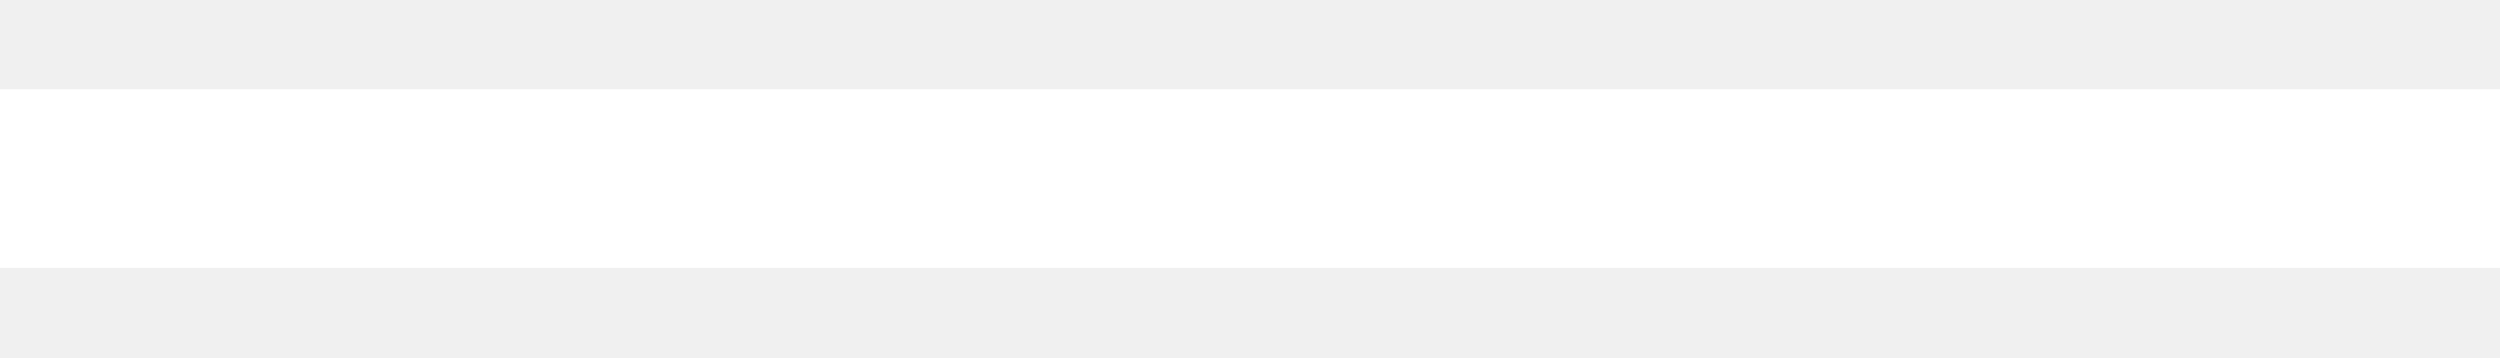
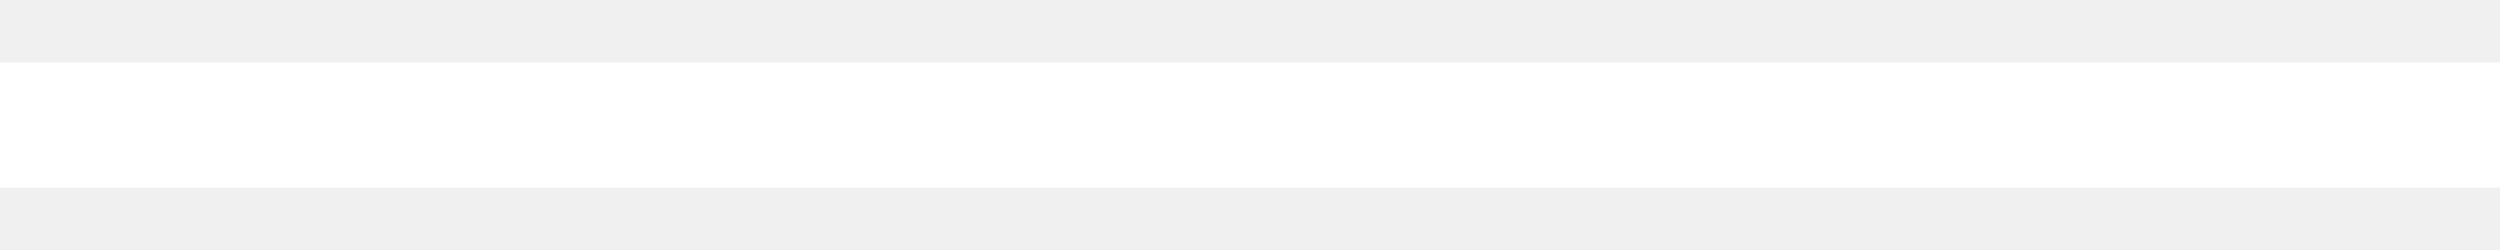
- <svg xmlns="http://www.w3.org/2000/svg" width="14" height="2" viewBox="0 0 14 2" fill="none">
-   <path d="M14 1H7H0" stroke="white" />
+ <svg xmlns="http://www.w3.org/2000/svg" width="20" height="2" viewBox="0 0 20 2" fill="none">
+   <path d="M20 1H10H0" stroke="white" />
</svg>
